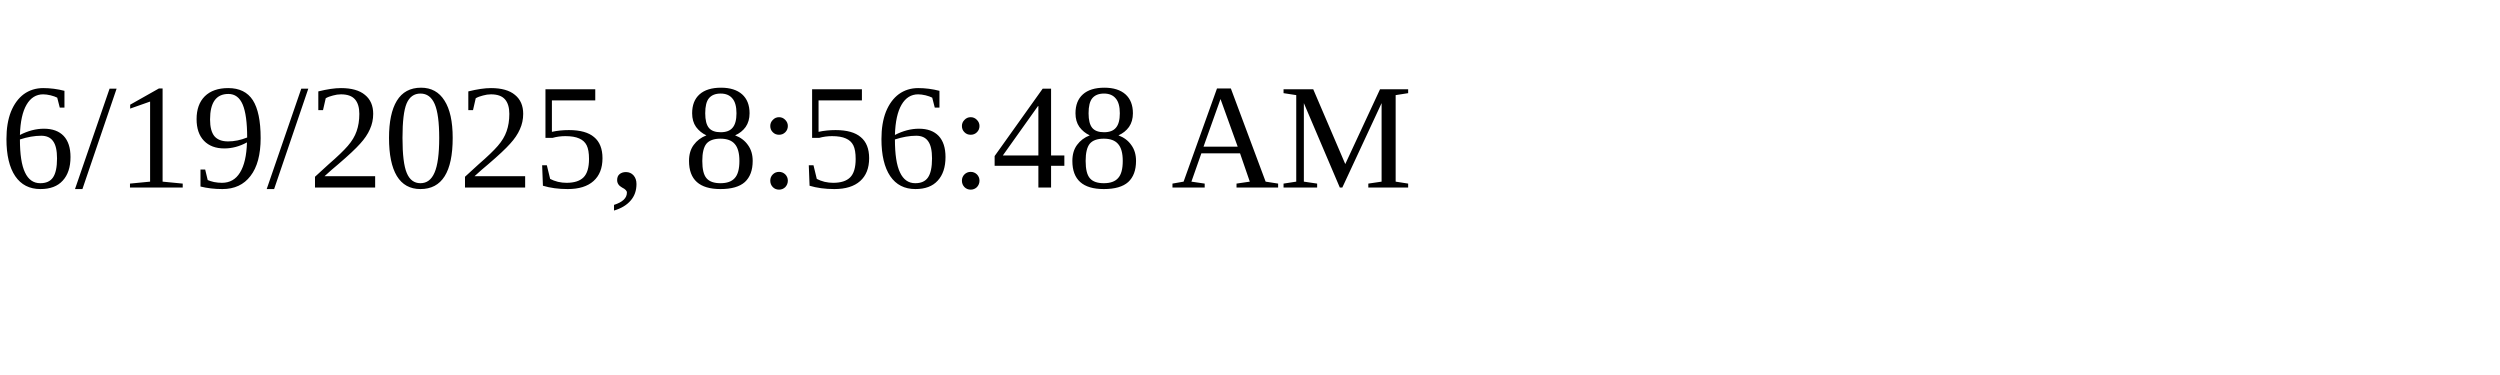
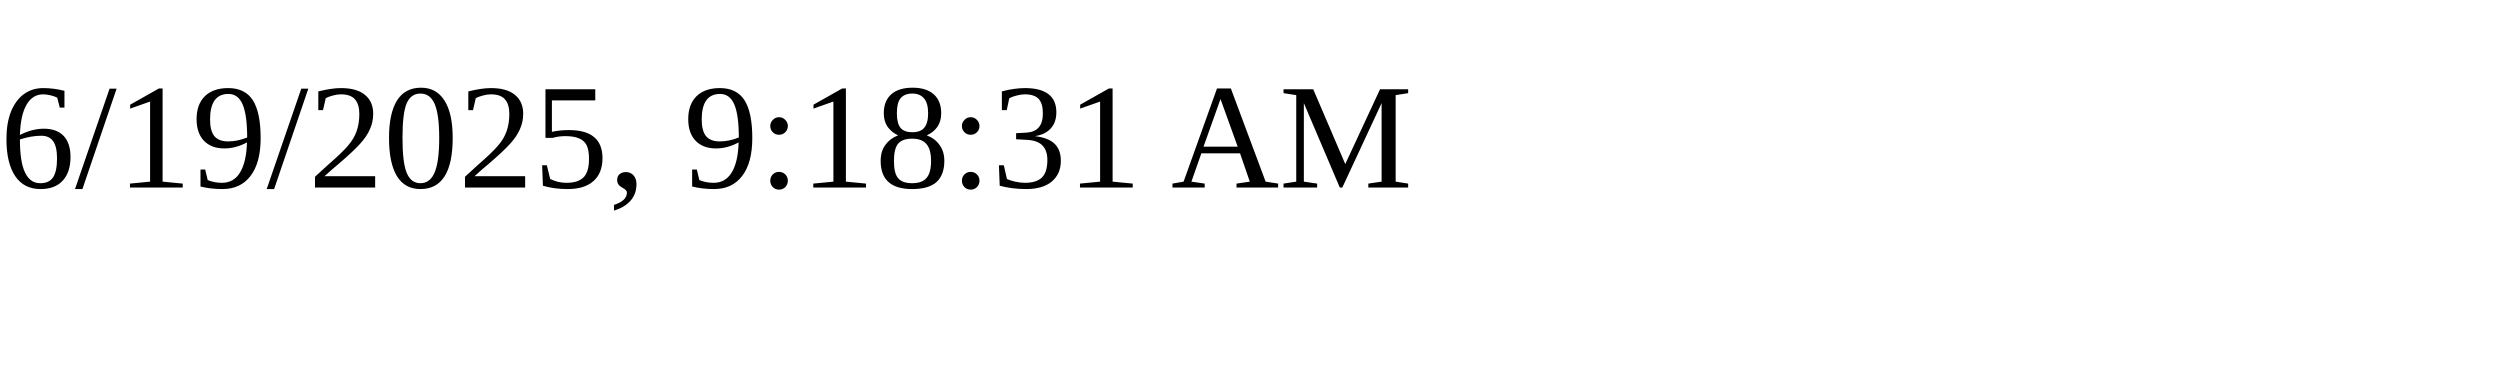
<svg xmlns="http://www.w3.org/2000/svg" height="30" width="200">
-   <text x="0" y="15">6/19/2025, 8:56:48 AM</text>
+   <text x="0" y="15">6/19/2025, 9:18:31 AM</text>
</svg>
